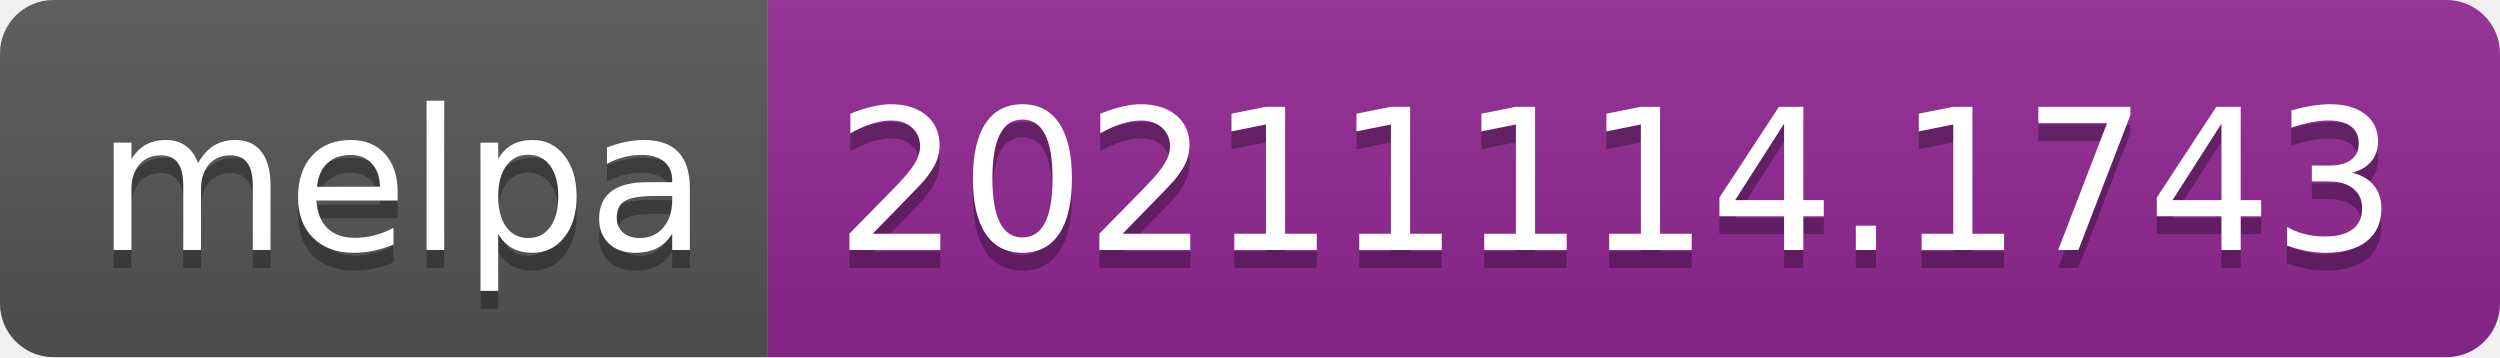
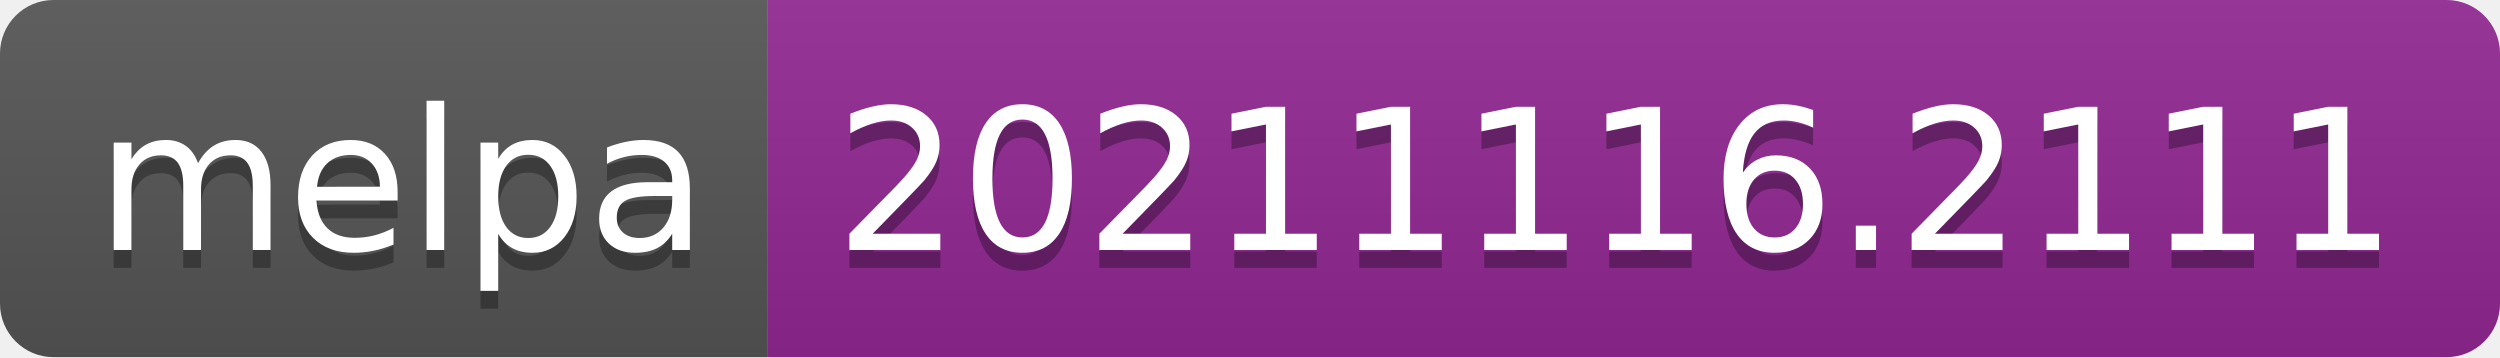
- <svg xmlns="http://www.w3.org/2000/svg" width="140" height="20" role="img" aria-label="melpa: 20211114.1743">
+ <svg xmlns="http://www.w3.org/2000/svg" width="140" height="20" role="img" aria-label="melpa: 20211116.2111">
  <linearGradient id="s" x2="0" y2="100%">
    <stop offset="0" stop-color="#bbb" stop-opacity=".1" />
    <stop offset="1" stop-opacity=".1" />
  </linearGradient>
  <clipPath id="r">
    <rect width="140" height="20" rx="3" fill="#fff" />
  </clipPath>
  <g clip-path="url(#r)">
    <rect width="43" height="20" fill="#555" />
    <rect x="43" width="97" height="20" fill="#922793" />
    <rect width="140" height="20" fill="url(#s)" />
  </g>
  <g fill="#fff" text-anchor="middle" font-family="Verdana,Geneva,DejaVu Sans,sans-serif" text-rendering="geometricPrecision" font-size="110">
    <text aria-hidden="true" x="225" y="150" fill="#010101" fill-opacity=".3" transform="scale(.1)" textLength="330">melpa</text>
    <text x="225" y="140" transform="scale(.1)" fill="#fff" textLength="330">melpa</text>
-     <text aria-hidden="true" x="905" y="150" fill="#010101" fill-opacity=".3" transform="scale(.1)" textLength="870">20211114.1743</text>
-     <text x="905" y="140" transform="scale(.1)" fill="#fff" textLength="870">20211114.1743</text>
+     <text aria-hidden="true" x="905" y="150" fill="#010101" fill-opacity=".3" transform="scale(.1)" textLength="870">20211116.2111</text>
+     <text x="905" y="140" transform="scale(.1)" fill="#fff" textLength="870">20211116.2111</text>
  </g>
</svg>
